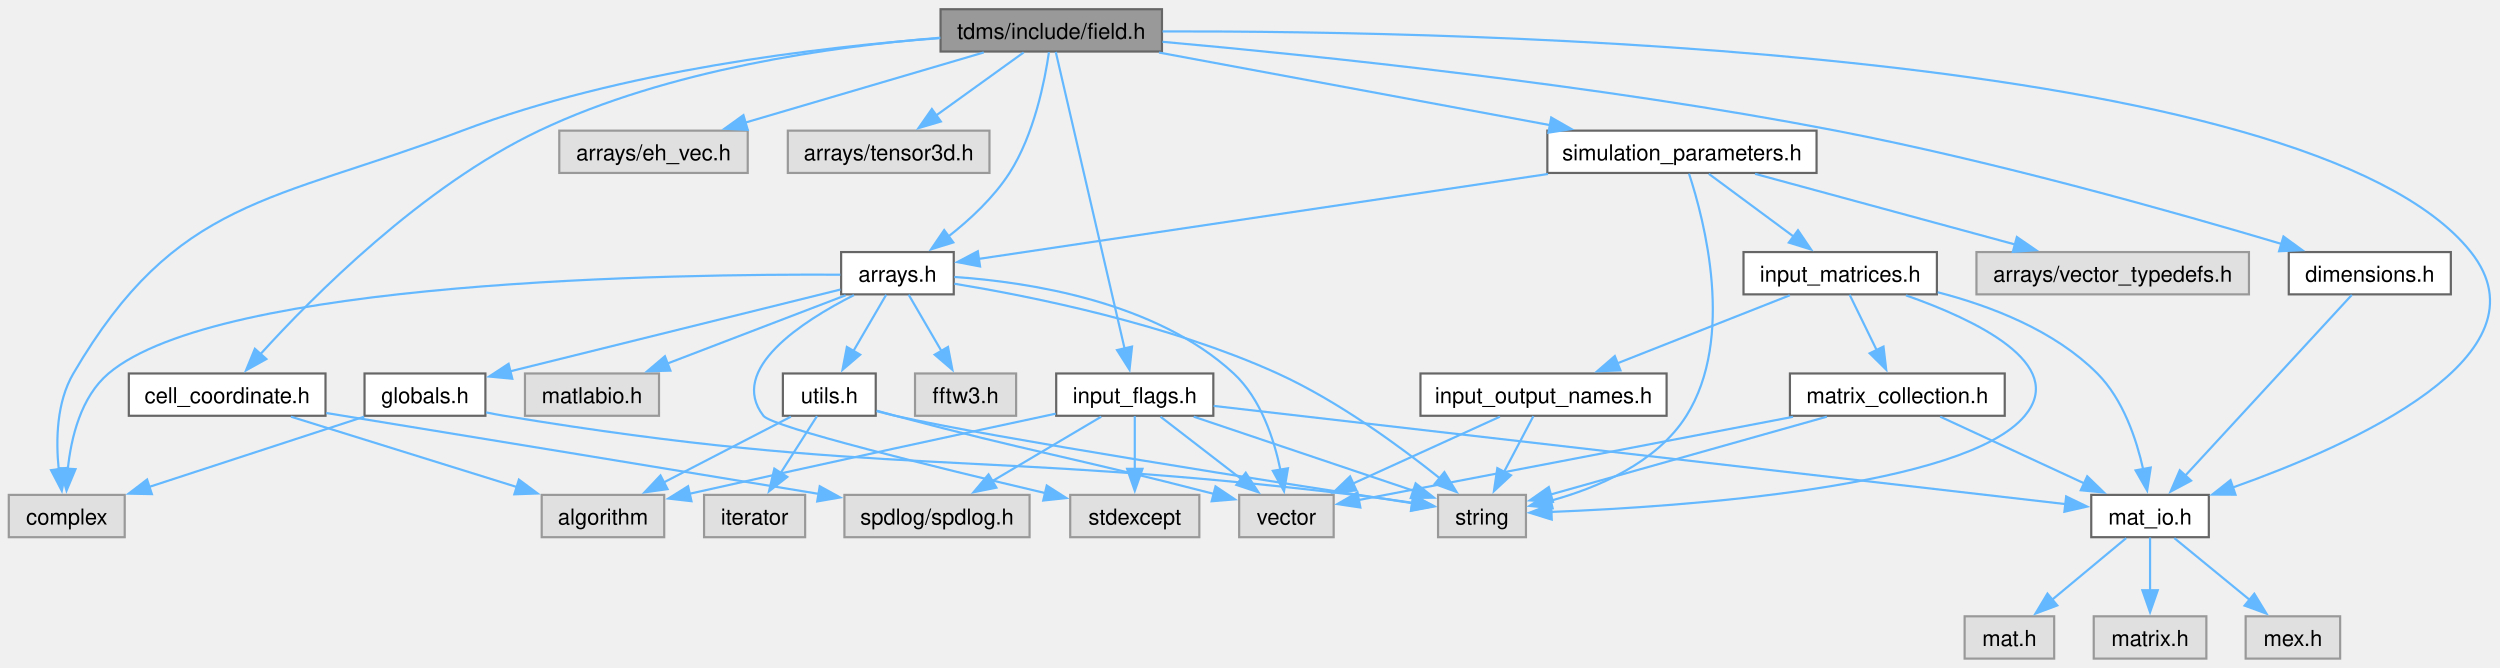
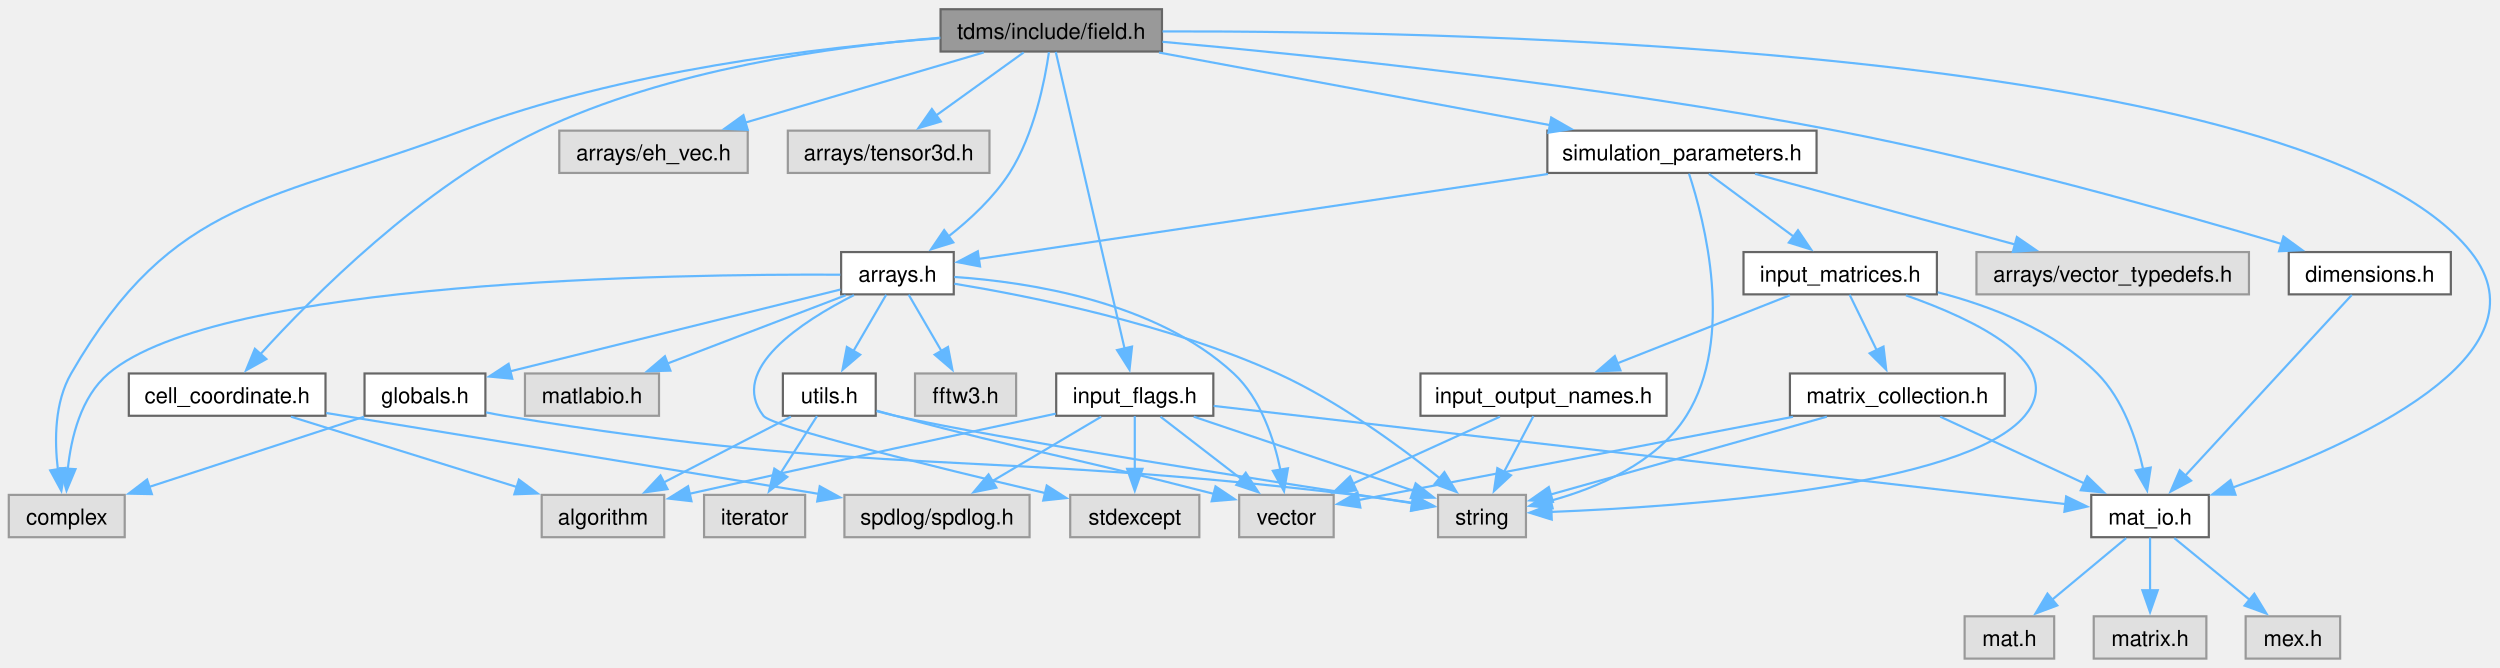
<svg xmlns="http://www.w3.org/2000/svg" xmlns:xlink="http://www.w3.org/1999/xlink" width="1138pt" height="304pt" viewBox="0.00 0.00 1137.62 303.50">
  <g id="graph0" class="graph" transform="scale(1 1) rotate(0) translate(4 299.5)">
    <g id="Node000001" class="node">
      <g id="a_Node000001">
        <a xlink:title="Classes for the electric and magnetic (split) fields on a grid.">
          <polygon fill="#999999" stroke="#666666" points="524.75,-295.5 424,-295.5 424,-276.25 524.75,-276.25 524.75,-295.5" />
          <text text-anchor="middle" x="474.38" y="-282" font-family="Helvetica,sans-Serif" font-size="10.00">tdms/include/field.h</text>
        </a>
      </g>
    </g>
    <g id="Node000002" class="node">
      <g id="a_Node000002">
        <a xlink:title=" ">
          <polygon fill="#e0e0e0" stroke="#999999" points="52.75,-74.5 0,-74.5 0,-55.25 52.75,-55.25 52.75,-74.5" />
          <text text-anchor="middle" x="26.38" y="-61" font-family="Helvetica,sans-Serif" font-size="10.00">complex</text>
        </a>
      </g>
    </g>
    <g id="edge1_Node000001_Node000002" class="edge">
      <g id="a_edge1_Node000001_Node000002">
        <a xlink:title=" ">
-           <path fill="none" stroke="#63b8ff" d="M423.7,-282.35C368.64,-278.26 278.84,-267.65 206.38,-240.25 119.63,-207.45 76.24,-209.77 29.38,-129.75 21.72,-116.68 21.37,-99.41 22.72,-86.12" />
-           <polygon fill="#63b8ff" stroke="#63b8ff" points="26.16,-86.76 24.12,-76.36 19.23,-85.76 26.16,-86.76" />
+           <path fill="none" stroke="#63b8ff" d="M423.71,-282.31C368.67,-278.2 278.88,-267.56 206.38,-240.25 119.24,-207.42 74.91,-210.41 28.38,-129.75 20.81,-116.64 20.74,-99.37 22.33,-86.09" />
+           <polygon fill="#63b8ff" stroke="#63b8ff" points="25.76,-86.77 23.92,-76.34 18.85,-85.65 25.76,-86.77" />
        </a>
      </g>
    </g>
    <g id="Node000003" class="node">
      <g id="a_Node000003">
        <a xlink:href="arrays_8h.html" target="_top" xlink:title="Classes describing arrays, vertices etc.">
          <polygon fill="white" stroke="#666666" points="430,-185 378.75,-185 378.75,-165.75 430,-165.75 430,-185" />
          <text text-anchor="middle" x="404.38" y="-171.5" font-family="Helvetica,sans-Serif" font-size="10.00">arrays.h</text>
        </a>
      </g>
    </g>
    <g id="edge2_Node000001_Node000003" class="edge">
      <g id="a_edge2_Node000001_Node000003">
        <a xlink:title=" ">
          <path fill="none" stroke="#63b8ff" d="M473.32,-275.96C471.45,-262.99 466.62,-238.53 455.38,-221 448.15,-209.74 437.29,-199.69 427.44,-191.98" />
          <polygon fill="#63b8ff" stroke="#63b8ff" points="429.8,-189.38 419.68,-186.25 425.65,-195.01 429.8,-189.38" />
        </a>
      </g>
    </g>
    <g id="Node000013" class="node">
      <g id="a_Node000013">
        <a xlink:title=" ">
          <polygon fill="#e0e0e0" stroke="#999999" points="336.25,-240.25 250.5,-240.25 250.5,-221 336.25,-221 336.25,-240.25" />
          <text text-anchor="middle" x="293.38" y="-226.75" font-family="Helvetica,sans-Serif" font-size="10.00">arrays/eh_vec.h</text>
        </a>
      </g>
    </g>
    <g id="edge17_Node000001_Node000013" class="edge">
      <g id="a_edge17_Node000001_Node000013">
        <a xlink:title=" ">
          <path fill="none" stroke="#63b8ff" d="M443.67,-275.84C413.77,-267.04 368.1,-253.61 334.95,-243.86" />
          <polygon fill="#63b8ff" stroke="#63b8ff" points="336.26,-240.59 325.68,-241.13 334.29,-247.31 336.26,-240.59" />
        </a>
      </g>
    </g>
    <g id="Node000014" class="node">
      <g id="a_Node000014">
        <a xlink:title=" ">
          <polygon fill="#e0e0e0" stroke="#999999" points="446.25,-240.25 354.5,-240.25 354.5,-221 446.25,-221 446.25,-240.25" />
          <text text-anchor="middle" x="400.38" y="-226.75" font-family="Helvetica,sans-Serif" font-size="10.00">arrays/tensor3d.h</text>
        </a>
      </g>
    </g>
    <g id="edge18_Node000001_Node000014" class="edge">
      <g id="a_edge18_Node000001_Node000014">
        <a xlink:title=" ">
          <path fill="none" stroke="#63b8ff" d="M461.82,-275.84C450.91,-267.99 434.87,-256.45 421.91,-247.12" />
          <polygon fill="#63b8ff" stroke="#63b8ff" points="424.13,-244.41 413.97,-241.41 420.04,-250.09 424.13,-244.41" />
        </a>
      </g>
    </g>
    <g id="Node000015" class="node">
      <g id="a_Node000015">
        <a xlink:href="cell__coordinate_8h.html" target="_top" xlink:title="Container for {ijk} or {IJK} grouped variables.">
          <polygon fill="white" stroke="#666666" points="144.12,-129.75 54.62,-129.75 54.62,-110.5 144.12,-110.5 144.12,-129.75" />
          <text text-anchor="middle" x="99.38" y="-116.25" font-family="Helvetica,sans-Serif" font-size="10.00">cell_coordinate.h</text>
        </a>
      </g>
    </g>
    <g id="edge19_Node000001_Node000015" class="edge">
      <g id="a_edge19_Node000001_Node000015">
        <a xlink:title=" ">
          <path fill="none" stroke="#63b8ff" d="M423.92,-282.54C375.13,-278.63 300.15,-268.18 241.38,-240.25 188.08,-214.92 138.27,-164.75 114.31,-138.33" />
          <polygon fill="#63b8ff" stroke="#63b8ff" points="117.21,-136.33 107.95,-131.18 111.98,-140.98 117.21,-136.33" />
        </a>
      </g>
    </g>
    <g id="Node000017" class="node">
      <g id="a_Node000017">
        <a xlink:href="dimensions_8h.html" target="_top" xlink:title="Defines a class that serves as an explicit converter between MATLAB pointers and array dimensions.">
          <polygon fill="white" stroke="#666666" points="1111.25,-185 1037.5,-185 1037.5,-165.75 1111.25,-165.75 1111.25,-185" />
          <text text-anchor="middle" x="1074.38" y="-171.5" font-family="Helvetica,sans-Serif" font-size="10.00">dimensions.h</text>
        </a>
      </g>
    </g>
    <g id="edge22_Node000001_Node000017" class="edge">
      <g id="a_edge22_Node000001_Node000017">
        <a xlink:title=" ">
          <path fill="none" stroke="#63b8ff" d="M524.96,-280.68C594.45,-274.44 723.13,-261.15 831.38,-240.25 903.74,-226.28 986.43,-202.93 1034.3,-188.66" />
          <polygon fill="#63b8ff" stroke="#63b8ff" points="1035.09,-192.08 1043.66,-185.85 1033.08,-185.37 1035.09,-192.08" />
        </a>
      </g>
    </g>
    <g id="Node000018" class="node">
      <g id="a_Node000018">
        <a xlink:href="mat__io_8h.html" target="_top" xlink:title="Includes MATLAB headers for I/O.">
          <polygon fill="white" stroke="#666666" points="1001.12,-74.5 947.62,-74.5 947.62,-55.25 1001.12,-55.25 1001.12,-74.5" />
          <text text-anchor="middle" x="974.38" y="-61" font-family="Helvetica,sans-Serif" font-size="10.00">mat_io.h</text>
        </a>
      </g>
    </g>
    <g id="edge34_Node000001_Node000018" class="edge">
      <g id="a_edge34_Node000001_Node000018">
        <a xlink:title=" ">
          <path fill="none" stroke="#63b8ff" d="M525,-285.41C664.14,-285.67 1046.87,-277.79 1120.38,-185 1157.62,-137.98 1066.61,-97.2 1011.96,-77.85" />
          <polygon fill="#63b8ff" stroke="#63b8ff" points="1013.26,-74.59 1002.67,-74.65 1010.98,-81.21 1013.26,-74.59" />
        </a>
      </g>
    </g>
    <g id="Node000022" class="node">
      <g id="a_Node000022">
        <a xlink:href="input__flags_8h.html" target="_top" xlink:title="Organises enumerated constants, names, and classes for handling flag-variables that are passed to TDM...">
          <polygon fill="white" stroke="#666666" points="548.12,-129.75 476.62,-129.75 476.62,-110.5 548.12,-110.5 548.12,-129.75" />
          <text text-anchor="middle" x="512.38" y="-116.25" font-family="Helvetica,sans-Serif" font-size="10.00">input_flags.h</text>
        </a>
      </g>
    </g>
    <g id="edge27_Node000001_Node000022" class="edge">
      <g id="a_edge27_Node000001_Node000022">
        <a xlink:title=" ">
          <path fill="none" stroke="#63b8ff" d="M476.42,-276.07C482.32,-250.64 499.5,-176.6 507.79,-140.87" />
          <polygon fill="#63b8ff" stroke="#63b8ff" points="511.13,-141.98 509.98,-131.45 504.31,-140.4 511.13,-141.98" />
        </a>
      </g>
    </g>
    <g id="Node000023" class="node">
      <g id="a_Node000023">
        <a xlink:href="simulation__parameters_8h.html" target="_top" xlink:title="Classes collecting parameters for the simulation.">
          <polygon fill="white" stroke="#666666" points="822.62,-240.25 700.12,-240.25 700.12,-221 822.62,-221 822.62,-240.25" />
          <text text-anchor="middle" x="761.38" y="-226.75" font-family="Helvetica,sans-Serif" font-size="10.00">simulation_parameters.h</text>
        </a>
      </g>
    </g>
    <g id="edge35_Node000001_Node000023" class="edge">
      <g id="a_edge35_Node000001_Node000023">
        <a xlink:title=" ">
          <path fill="none" stroke="#63b8ff" d="M523.39,-275.78C572.61,-266.65 648.53,-252.56 701.33,-242.76" />
          <polygon fill="#63b8ff" stroke="#63b8ff" points="701.88,-246.22 711.08,-240.96 700.61,-239.34 701.88,-246.22" />
        </a>
      </g>
    </g>
    <g id="edge3_Node000003_Node000002" class="edge">
      <g id="a_edge3_Node000003_Node000002">
        <a xlink:title=" ">
          <path fill="none" stroke="#63b8ff" d="M378.38,-174.7C304.54,-175.09 95.64,-172.32 45.38,-129.75 32.81,-119.11 28.34,-100.56 26.85,-86.18" />
          <polygon fill="#63b8ff" stroke="#63b8ff" points="30.36,-86.21 26.27,-76.44 23.37,-86.63 30.36,-86.21" />
        </a>
      </g>
    </g>
    <g id="Node000004" class="node">
      <g id="a_Node000004">
        <a xlink:title=" ">
          <polygon fill="#e0e0e0" stroke="#999999" points="541.75,-74.5 483,-74.5 483,-55.25 541.75,-55.25 541.75,-74.5" />
          <text text-anchor="middle" x="512.38" y="-61" font-family="Helvetica,sans-Serif" font-size="10.00">stdexcept</text>
        </a>
      </g>
    </g>
    <g id="edge4_Node000003_Node000004" class="edge">
      <g id="a_edge4_Node000003_Node000004">
        <a xlink:title=" ">
          <path fill="none" stroke="#63b8ff" d="M384.6,-165.42C361.13,-153.55 327.09,-131.64 343.38,-110.5 347.37,-105.31 422.85,-86.82 471.57,-75.33" />
          <polygon fill="#63b8ff" stroke="#63b8ff" points="472.32,-78.76 481.25,-73.06 470.72,-71.94 472.32,-78.76" />
        </a>
      </g>
    </g>
    <g id="Node000005" class="node">
      <g id="a_Node000005">
        <a xlink:title=" ">
          <polygon fill="#e0e0e0" stroke="#999999" points="690.38,-74.5 650.38,-74.5 650.38,-55.25 690.38,-55.25 690.38,-74.5" />
          <text text-anchor="middle" x="670.38" y="-61" font-family="Helvetica,sans-Serif" font-size="10.00">string</text>
        </a>
      </g>
    </g>
    <g id="edge5_Node000003_Node000005" class="edge">
      <g id="a_edge5_Node000003_Node000005">
        <a xlink:title=" ">
          <path fill="none" stroke="#63b8ff" d="M430.24,-170.6C464.91,-164.91 527.83,-152.3 577.38,-129.75 604.9,-117.22 633.06,-96.57 651.07,-82.15" />
          <polygon fill="#63b8ff" stroke="#63b8ff" points="653.27,-84.87 658.79,-75.83 648.83,-79.46 653.27,-84.87" />
        </a>
      </g>
    </g>
    <g id="Node000006" class="node">
      <g id="a_Node000006">
        <a xlink:title=" ">
          <polygon fill="#e0e0e0" stroke="#999999" points="602.88,-74.5 559.88,-74.5 559.88,-55.25 602.88,-55.25 602.88,-74.5" />
          <text text-anchor="middle" x="581.38" y="-61" font-family="Helvetica,sans-Serif" font-size="10.00">vector</text>
        </a>
      </g>
    </g>
    <g id="edge6_Node000003_Node000006" class="edge">
      <g id="a_edge6_Node000003_Node000006">
        <a xlink:title=" ">
          <path fill="none" stroke="#63b8ff" d="M430.26,-173.67C463.74,-171.39 521.97,-162.58 557.38,-129.75 569.74,-118.29 575.77,-99.83 578.69,-85.7" />
          <polygon fill="#63b8ff" stroke="#63b8ff" points="582.09,-86.61 580.29,-76.17 575.19,-85.45 582.09,-86.61" />
        </a>
      </g>
    </g>
    <g id="Node000007" class="node">
      <g id="a_Node000007">
        <a xlink:title=" ">
          <polygon fill="#e0e0e0" stroke="#999999" points="458.38,-129.75 412.38,-129.75 412.38,-110.5 458.38,-110.5 458.38,-129.75" />
          <text text-anchor="middle" x="435.38" y="-116.25" font-family="Helvetica,sans-Serif" font-size="10.00">fftw3.h</text>
        </a>
      </g>
    </g>
    <g id="edge7_Node000003_Node000007" class="edge">
      <g id="a_edge7_Node000003_Node000007">
        <a xlink:title=" ">
          <path fill="none" stroke="#63b8ff" d="M409.49,-165.58C413.55,-158.61 419.37,-148.62 424.46,-139.87" />
          <polygon fill="#63b8ff" stroke="#63b8ff" points="427.38,-141.82 429.38,-131.42 421.33,-138.3 427.38,-141.82" />
        </a>
      </g>
    </g>
    <g id="Node000008" class="node">
      <g id="a_Node000008">
        <a xlink:href="globals_8h.html" target="_top" xlink:title="Type definitions and global constants.">
          <polygon fill="white" stroke="#666666" points="216.88,-129.75 161.88,-129.75 161.88,-110.5 216.88,-110.5 216.88,-129.75" />
          <text text-anchor="middle" x="189.38" y="-116.25" font-family="Helvetica,sans-Serif" font-size="10.00">globals.h</text>
        </a>
      </g>
    </g>
    <g id="edge8_Node000003_Node000008" class="edge">
      <g id="a_edge8_Node000003_Node000008">
        <a xlink:title=" ">
          <path fill="none" stroke="#63b8ff" d="M378.44,-167.95C341.02,-158.68 271.61,-141.49 228.1,-130.72" />
          <polygon fill="#63b8ff" stroke="#63b8ff" points="229.12,-127.36 218.57,-128.36 227.43,-134.16 229.12,-127.36" />
        </a>
      </g>
    </g>
    <g id="Node000009" class="node">
      <g id="a_Node000009">
        <a xlink:title=" ">
          <polygon fill="#e0e0e0" stroke="#999999" points="295.88,-129.75 234.88,-129.75 234.88,-110.5 295.88,-110.5 295.88,-129.75" />
          <text text-anchor="middle" x="265.38" y="-116.25" font-family="Helvetica,sans-Serif" font-size="10.00">matlabio.h</text>
        </a>
      </g>
    </g>
    <g id="edge11_Node000003_Node000009" class="edge">
      <g id="a_edge11_Node000003_Node000009">
        <a xlink:title=" ">
          <path fill="none" stroke="#63b8ff" d="M380.8,-165.34C358.53,-156.81 324.88,-143.92 299.65,-134.26" />
          <polygon fill="#63b8ff" stroke="#63b8ff" points="301.07,-131.05 290.48,-130.74 298.57,-137.59 301.07,-131.05" />
        </a>
      </g>
    </g>
    <g id="Node000010" class="node">
      <g id="a_Node000010">
        <a xlink:href="utils_8h.html" target="_top" xlink:title="Useful miscellaneous utility functions.">
          <polygon fill="white" stroke="#666666" points="394.5,-129.75 352.25,-129.75 352.25,-110.5 394.5,-110.5 394.5,-129.75" />
          <text text-anchor="middle" x="373.38" y="-116.25" font-family="Helvetica,sans-Serif" font-size="10.00">utils.h</text>
        </a>
      </g>
    </g>
    <g id="edge12_Node000003_Node000010" class="edge">
      <g id="a_edge12_Node000003_Node000010">
        <a xlink:title=" ">
          <path fill="none" stroke="#63b8ff" d="M399.26,-165.58C395.2,-158.61 389.38,-148.62 384.29,-139.87" />
          <polygon fill="#63b8ff" stroke="#63b8ff" points="387.42,-138.3 379.37,-131.42 381.37,-141.82 387.42,-138.3" />
        </a>
      </g>
    </g>
    <g id="edge9_Node000008_Node000002" class="edge">
      <g id="a_edge9_Node000008_Node000002">
        <a xlink:title=" ">
          <path fill="none" stroke="#63b8ff" d="M161.72,-110.09C134.82,-101.3 93.76,-87.89 63.91,-78.14" />
          <polygon fill="#63b8ff" stroke="#63b8ff" points="65.11,-74.85 54.52,-75.07 62.93,-81.5 65.11,-74.85" />
        </a>
      </g>
    </g>
    <g id="edge10_Node000008_Node000005" class="edge">
      <g id="a_edge10_Node000008_Node000005">
        <a xlink:title=" ">
          <path fill="none" stroke="#63b8ff" d="M217.2,-112.04C219.95,-111.47 222.71,-110.94 225.38,-110.5 395.8,-82.3 440.88,-95.21 612.38,-74.5 620.99,-73.46 630.3,-72.16 638.89,-70.88" />
          <polygon fill="#63b8ff" stroke="#63b8ff" points="639.16,-74.38 648.52,-69.41 638.1,-67.46 639.16,-74.38" />
        </a>
      </g>
    </g>
    <g id="edge15_Node000010_Node000005" class="edge">
      <g id="a_edge15_Node000010_Node000005">
        <a xlink:title=" ">
          <path fill="none" stroke="#63b8ff" d="M394.93,-112.61C397.76,-111.85 400.63,-111.12 403.38,-110.5 447.85,-100.42 578.33,-79.98 638.86,-70.68" />
          <polygon fill="#63b8ff" stroke="#63b8ff" points="639.14,-74.18 648.49,-69.2 638.08,-67.26 639.14,-74.18" />
        </a>
      </g>
    </g>
    <g id="edge16_Node000010_Node000006" class="edge">
      <g id="a_edge16_Node000010_Node000006">
        <a xlink:title=" ">
          <path fill="none" stroke="#63b8ff" d="M394.98,-112.8C397.8,-112.01 400.65,-111.22 403.38,-110.5 465.08,-94.08 483.46,-91.73 548.52,-74.91" />
          <polygon fill="#63b8ff" stroke="#63b8ff" points="549.12,-78.37 557.92,-72.47 547.36,-71.6 549.12,-78.37" />
        </a>
      </g>
    </g>
    <g id="Node000011" class="node">
      <g id="a_Node000011">
        <a xlink:title=" ">
          <polygon fill="#e0e0e0" stroke="#999999" points="298.25,-74.5 242.5,-74.5 242.5,-55.25 298.25,-55.25 298.25,-74.5" />
          <text text-anchor="middle" x="270.38" y="-61" font-family="Helvetica,sans-Serif" font-size="10.00">algorithm</text>
        </a>
      </g>
    </g>
    <g id="edge13_Node000010_Node000011" class="edge">
      <g id="a_edge13_Node000010_Node000011">
        <a xlink:title=" ">
          <path fill="none" stroke="#63b8ff" d="M355.9,-110.09C340.07,-101.91 316.47,-89.71 298.07,-80.19" />
          <polygon fill="#63b8ff" stroke="#63b8ff" points="299.77,-77.13 289.28,-75.65 296.55,-83.35 299.77,-77.13" />
        </a>
      </g>
    </g>
    <g id="Node000012" class="node">
      <g id="a_Node000012">
        <a xlink:title=" ">
          <polygon fill="#e0e0e0" stroke="#999999" points="362.38,-74.5 316.38,-74.5 316.38,-55.25 362.38,-55.25 362.38,-74.5" />
          <text text-anchor="middle" x="339.38" y="-61" font-family="Helvetica,sans-Serif" font-size="10.00">iterator</text>
        </a>
      </g>
    </g>
    <g id="edge14_Node000010_Node000012" class="edge">
      <g id="a_edge14_Node000010_Node000012">
        <a xlink:title=" ">
          <path fill="none" stroke="#63b8ff" d="M367.76,-110.33C363.26,-103.28 356.79,-93.15 351.16,-84.33" />
          <polygon fill="#63b8ff" stroke="#63b8ff" points="354.26,-82.68 345.93,-76.13 348.36,-86.45 354.26,-82.68" />
        </a>
      </g>
    </g>
    <g id="edge21_Node000015_Node000011" class="edge">
      <g id="a_edge21_Node000015_Node000011">
        <a xlink:title=" ">
          <path fill="none" stroke="#63b8ff" d="M128.38,-110.09C156.64,-101.29 199.81,-87.85 231.13,-78.1" />
          <polygon fill="#63b8ff" stroke="#63b8ff" points="232.13,-81.45 240.63,-75.14 230.05,-74.77 232.13,-81.45" />
        </a>
      </g>
    </g>
    <g id="Node000016" class="node">
      <g id="a_Node000016">
        <a xlink:title=" ">
          <polygon fill="#e0e0e0" stroke="#999999" points="464.5,-74.5 380.25,-74.5 380.25,-55.25 464.5,-55.25 464.5,-74.5" />
          <text text-anchor="middle" x="422.38" y="-61" font-family="Helvetica,sans-Serif" font-size="10.00">spdlog/spdlog.h</text>
        </a>
      </g>
    </g>
    <g id="edge20_Node000015_Node000016" class="edge">
      <g id="a_edge20_Node000015_Node000016">
        <a xlink:title=" ">
          <path fill="none" stroke="#63b8ff" d="M144.46,-111.76C205.69,-101.74 313.09,-84.17 368.74,-74.93" />
          <polygon fill="#63b8ff" stroke="#63b8ff" points="369.02,-78.43 378.31,-73.34 367.87,-71.53 369.02,-78.43" />
        </a>
      </g>
    </g>
    <g id="edge23_Node000017_Node000018" class="edge">
      <g id="a_edge23_Node000017_Node000018">
        <a xlink:title=" ">
          <path fill="none" stroke="#63b8ff" d="M1066.19,-165.5C1049.64,-147.53 1011.92,-106.61 990.33,-83.19" />
          <polygon fill="#63b8ff" stroke="#63b8ff" points="993.05,-80.97 983.7,-75.99 987.9,-85.71 993.05,-80.97" />
        </a>
      </g>
    </g>
    <g id="Node000019" class="node">
      <g id="a_Node000019">
        <a xlink:title=" ">
          <polygon fill="#e0e0e0" stroke="#999999" points="930.75,-19.25 890,-19.25 890,0 930.75,0 930.75,-19.25" />
          <text text-anchor="middle" x="910.38" y="-5.75" font-family="Helvetica,sans-Serif" font-size="10.00">mat.h</text>
        </a>
      </g>
    </g>
    <g id="edge24_Node000018_Node000019" class="edge">
      <g id="a_edge24_Node000018_Node000019">
        <a xlink:title=" ">
          <path fill="none" stroke="#63b8ff" d="M963.52,-54.84C954.27,-47.15 940.75,-35.9 929.67,-26.68" />
          <polygon fill="#63b8ff" stroke="#63b8ff" points="932.16,-24.2 922.23,-20.49 927.68,-29.58 932.16,-24.2" />
        </a>
      </g>
    </g>
    <g id="Node000020" class="node">
      <g id="a_Node000020">
        <a xlink:title=" ">
          <polygon fill="#e0e0e0" stroke="#999999" points="1000,-19.25 948.75,-19.25 948.75,0 1000,0 1000,-19.25" />
          <text text-anchor="middle" x="974.38" y="-5.75" font-family="Helvetica,sans-Serif" font-size="10.00">matrix.h</text>
        </a>
      </g>
    </g>
    <g id="edge25_Node000018_Node000020" class="edge">
      <g id="a_edge25_Node000018_Node000020">
        <a xlink:title=" ">
          <path fill="none" stroke="#63b8ff" d="M974.38,-55.08C974.38,-48.57 974.38,-39.42 974.38,-31.12" />
          <polygon fill="#63b8ff" stroke="#63b8ff" points="977.88,-31.12 974.38,-21.12 970.88,-31.12 977.88,-31.12" />
        </a>
      </g>
    </g>
    <g id="Node000021" class="node">
      <g id="a_Node000021">
        <a xlink:title=" ">
          <polygon fill="#e0e0e0" stroke="#999999" points="1060.88,-19.25 1017.88,-19.25 1017.88,0 1060.88,0 1060.88,-19.25" />
          <text text-anchor="middle" x="1039.38" y="-5.75" font-family="Helvetica,sans-Serif" font-size="10.00">mex.h</text>
        </a>
      </g>
    </g>
    <g id="edge26_Node000018_Node000021" class="edge">
      <g id="a_edge26_Node000018_Node000021">
        <a xlink:title=" ">
          <path fill="none" stroke="#63b8ff" d="M985.4,-54.84C994.8,-47.15 1008.52,-35.9 1019.78,-26.68" />
          <polygon fill="#63b8ff" stroke="#63b8ff" points="1021.82,-29.53 1027.34,-20.48 1017.39,-24.11 1021.82,-29.53" />
        </a>
      </g>
    </g>
    <g id="edge29_Node000022_Node000004" class="edge">
      <g id="a_edge29_Node000022_Node000004">
        <a xlink:title=" ">
          <path fill="none" stroke="#63b8ff" d="M512.38,-110.33C512.38,-103.82 512.38,-94.67 512.38,-86.37" />
          <polygon fill="#63b8ff" stroke="#63b8ff" points="515.88,-86.37 512.38,-76.37 508.88,-86.37 515.88,-86.37" />
        </a>
      </g>
    </g>
    <g id="edge30_Node000022_Node000005" class="edge">
      <g id="a_edge30_Node000022_Node000005">
        <a xlink:title=" ">
          <path fill="none" stroke="#63b8ff" d="M539.18,-110.09C566.85,-100.77 609.98,-86.23 639.17,-76.39" />
          <polygon fill="#63b8ff" stroke="#63b8ff" points="640.19,-79.74 648.55,-73.23 637.96,-73.11 640.19,-79.74" />
        </a>
      </g>
    </g>
    <g id="edge31_Node000022_Node000006" class="edge">
      <g id="a_edge31_Node000022_Node000006">
        <a xlink:title=" ">
          <path fill="none" stroke="#63b8ff" d="M524.08,-110.09C534.15,-102.32 548.92,-90.92 560.94,-81.65" />
          <polygon fill="#63b8ff" stroke="#63b8ff" points="562.87,-84.58 568.64,-75.7 558.59,-79.04 562.87,-84.58" />
        </a>
      </g>
    </g>
    <g id="edge28_Node000022_Node000011" class="edge">
      <g id="a_edge28_Node000022_Node000011">
        <a xlink:title=" ">
          <path fill="none" stroke="#63b8ff" d="M476.42,-111.47C437.7,-103.18 373.99,-89.44 309.79,-75.02" />
          <polygon fill="#63b8ff" stroke="#63b8ff" points="310.65,-71.63 300.12,-72.84 309.11,-78.45 310.65,-71.63" />
        </a>
      </g>
    </g>
    <g id="edge32_Node000022_Node000016" class="edge">
      <g id="a_edge32_Node000022_Node000016">
        <a xlink:title=" ">
          <path fill="none" stroke="#63b8ff" d="M497.11,-110.09C483.53,-102.06 463.42,-90.16 447.48,-80.73" />
          <polygon fill="#63b8ff" stroke="#63b8ff" points="449.41,-77.8 439.02,-75.72 445.84,-83.83 449.41,-77.8" />
        </a>
      </g>
    </g>
    <g id="edge33_Node000022_Node000018" class="edge">
      <g id="a_edge33_Node000022_Node000018">
        <a xlink:title=" ">
          <path fill="none" stroke="#63b8ff" d="M548.24,-114.99C633.58,-105.16 848.09,-80.43 935.95,-70.3" />
          <polygon fill="#63b8ff" stroke="#63b8ff" points="936.2,-73.8 945.73,-69.18 935.4,-66.84 936.2,-73.8" />
        </a>
      </g>
    </g>
    <g id="edge37_Node000023_Node000003" class="edge">
      <g id="a_edge37_Node000023_Node000003">
        <a xlink:title=" ">
          <path fill="none" stroke="#63b8ff" d="M700.41,-220.53C625.95,-209.42 502.36,-190.99 441.12,-181.86" />
          <polygon fill="#63b8ff" stroke="#63b8ff" points="441.98,-178.45 431.58,-180.43 440.95,-185.37 441.98,-178.45" />
        </a>
      </g>
    </g>
    <g id="edge36_Node000023_Node000005" class="edge">
      <g id="a_edge36_Node000023_Node000005">
        <a xlink:title=" ">
          <path fill="none" stroke="#63b8ff" d="M764.58,-220.68C771.52,-199.59 785.63,-145.86 763.38,-110.5 749.87,-89.04 722.87,-77.67 701.42,-71.79" />
          <polygon fill="#63b8ff" stroke="#63b8ff" points="702.52,-68.46 691.98,-69.49 700.86,-75.26 702.52,-68.46" />
        </a>
      </g>
    </g>
    <g id="Node000024" class="node">
      <g id="a_Node000024">
        <a xlink:title=" ">
          <polygon fill="#e0e0e0" stroke="#999999" points="1019.38,-185 895.38,-185 895.38,-165.75 1019.38,-165.75 1019.38,-185" />
          <text text-anchor="middle" x="957.38" y="-171.5" font-family="Helvetica,sans-Serif" font-size="10.00">arrays/vector_typedefs.h</text>
        </a>
      </g>
    </g>
    <g id="edge38_Node000023_Node000024" class="edge">
      <g id="a_edge38_Node000023_Node000024">
        <a xlink:title=" ">
          <path fill="none" stroke="#63b8ff" d="M794.62,-220.59C827.29,-211.72 877.32,-198.12 913.29,-188.35" />
          <polygon fill="#63b8ff" stroke="#63b8ff" points="913.77,-191.85 922.5,-185.85 911.93,-185.09 913.77,-191.85" />
        </a>
      </g>
    </g>
    <g id="Node000025" class="node">
      <g id="a_Node000025">
        <a xlink:href="input__matrices_8h.html" target="_top" xlink:title="Class handling the input matrices that are read in from the input file.">
          <polygon fill="white" stroke="#666666" points="877.38,-185 789.38,-185 789.38,-165.75 877.38,-165.75 877.38,-185" />
          <text text-anchor="middle" x="833.38" y="-171.5" font-family="Helvetica,sans-Serif" font-size="10.00">input_matrices.h</text>
        </a>
      </g>
    </g>
    <g id="edge39_Node000023_Node000025" class="edge">
      <g id="a_edge39_Node000023_Node000025">
        <a xlink:title=" ">
          <path fill="none" stroke="#63b8ff" d="M773.59,-220.59C784.2,-212.74 799.81,-201.2 812.42,-191.87" />
          <polygon fill="#63b8ff" stroke="#63b8ff" points="814.17,-194.94 820.12,-186.17 810,-189.31 814.17,-194.94" />
        </a>
      </g>
    </g>
    <g id="edge40_Node000025_Node000005" class="edge">
      <g id="a_edge40_Node000025_Node000005">
        <a xlink:title=" ">
          <path fill="none" stroke="#63b8ff" d="M863.32,-165.29C894.77,-154.25 937.11,-134.12 917.38,-110.5 890.26,-78.04 762.23,-69.15 701.93,-66.75" />
          <polygon fill="#63b8ff" stroke="#63b8ff" points="702.12,-63.25 692,-66.39 701.87,-70.25 702.12,-63.25" />
        </a>
      </g>
    </g>
    <g id="edge44_Node000025_Node000018" class="edge">
      <g id="a_edge44_Node000025_Node000018">
        <a xlink:title=" ">
          <path fill="none" stroke="#63b8ff" d="M877.73,-166.71C901.95,-160.46 930.9,-149.32 950.38,-129.75 962.14,-117.93 968.22,-99.8 971.31,-85.87" />
          <polygon fill="#63b8ff" stroke="#63b8ff" points="974.68,-86.93 973.05,-76.46 967.79,-85.65 974.68,-86.93" />
        </a>
      </g>
    </g>
    <g id="Node000026" class="node">
      <g id="a_Node000026">
        <a xlink:href="input__output__names_8h.html" target="_top" xlink:title="Constant values associated with the format of the input and output files and matrices.">
          <polygon fill="white" stroke="#666666" points="754.38,-129.75 642.38,-129.75 642.38,-110.5 754.38,-110.5 754.38,-129.75" />
          <text text-anchor="middle" x="698.38" y="-116.25" font-family="Helvetica,sans-Serif" font-size="10.00">input_output_names.h</text>
        </a>
      </g>
    </g>
    <g id="edge41_Node000025_Node000026" class="edge">
      <g id="a_edge41_Node000025_Node000026">
        <a xlink:title=" ">
          <path fill="none" stroke="#63b8ff" d="M810.47,-165.34C788.95,-156.85 756.46,-144.04 732,-134.39" />
          <polygon fill="#63b8ff" stroke="#63b8ff" points="733.38,-131.17 722.8,-130.76 730.81,-137.68 733.38,-131.17" />
        </a>
      </g>
    </g>
    <g id="Node000027" class="node">
      <g id="a_Node000027">
        <a xlink:href="matrix__collection_8h.html" target="_top" xlink:title="A collection of named MATLAB matrices.">
          <polygon fill="white" stroke="#666666" points="908.25,-129.75 810.5,-129.75 810.5,-110.5 908.25,-110.5 908.25,-129.75" />
          <text text-anchor="middle" x="859.38" y="-116.25" font-family="Helvetica,sans-Serif" font-size="10.00">matrix_collection.h</text>
        </a>
      </g>
    </g>
    <g id="edge45_Node000025_Node000027" class="edge">
      <g id="a_edge45_Node000025_Node000027">
        <a xlink:title=" ">
          <path fill="none" stroke="#63b8ff" d="M837.67,-165.58C841,-158.76 845.74,-149.06 849.94,-140.45" />
          <polygon fill="#63b8ff" stroke="#63b8ff" points="853.08,-141.99 854.32,-131.47 846.79,-138.92 853.08,-141.99" />
        </a>
      </g>
    </g>
    <g id="edge42_Node000026_Node000005" class="edge">
      <g id="a_edge42_Node000026_Node000005">
        <a xlink:title=" ">
          <path fill="none" stroke="#63b8ff" d="M693.75,-110.33C690.13,-103.44 684.95,-93.59 680.38,-84.91" />
          <polygon fill="#63b8ff" stroke="#63b8ff" points="683.56,-83.42 675.8,-76.2 677.36,-86.68 683.56,-83.42" />
        </a>
      </g>
    </g>
    <g id="edge43_Node000026_Node000006" class="edge">
      <g id="a_edge43_Node000026_Node000006">
        <a xlink:title=" ">
          <path fill="none" stroke="#63b8ff" d="M678.53,-110.09C660.21,-101.75 632.73,-89.25 611.67,-79.66" />
          <polygon fill="#63b8ff" stroke="#63b8ff" points="613.25,-76.54 602.7,-75.58 610.35,-82.91 613.25,-76.54" />
        </a>
      </g>
    </g>
    <g id="edge46_Node000027_Node000005" class="edge">
      <g id="a_edge46_Node000027_Node000005">
        <a xlink:title=" ">
          <path fill="none" stroke="#63b8ff" d="M827.31,-110.09C792.21,-100.2 736.3,-84.45 701.55,-74.66" />
          <polygon fill="#63b8ff" stroke="#63b8ff" points="702.67,-71.34 692.09,-71.99 700.77,-78.07 702.67,-71.34" />
        </a>
      </g>
    </g>
    <g id="edge47_Node000027_Node000006" class="edge">
      <g id="a_edge47_Node000027_Node000006">
        <a xlink:title=" ">
          <path fill="none" stroke="#63b8ff" d="M811.9,-110.03C755.6,-99.25 663.23,-81.55 614.25,-72.17" />
          <polygon fill="#63b8ff" stroke="#63b8ff" points="615.03,-68.76 604.55,-70.32 613.72,-75.63 615.03,-68.76" />
        </a>
      </g>
    </g>
    <g id="edge48_Node000027_Node000018" class="edge">
      <g id="a_edge48_Node000027_Node000018">
        <a xlink:title=" ">
          <path fill="none" stroke="#63b8ff" d="M878.88,-110.09C896.89,-101.75 923.9,-89.25 944.6,-79.66" />
          <polygon fill="#63b8ff" stroke="#63b8ff" points="945.79,-82.97 953.4,-75.59 942.85,-76.61 945.79,-82.97" />
        </a>
      </g>
    </g>
  </g>
</svg>
